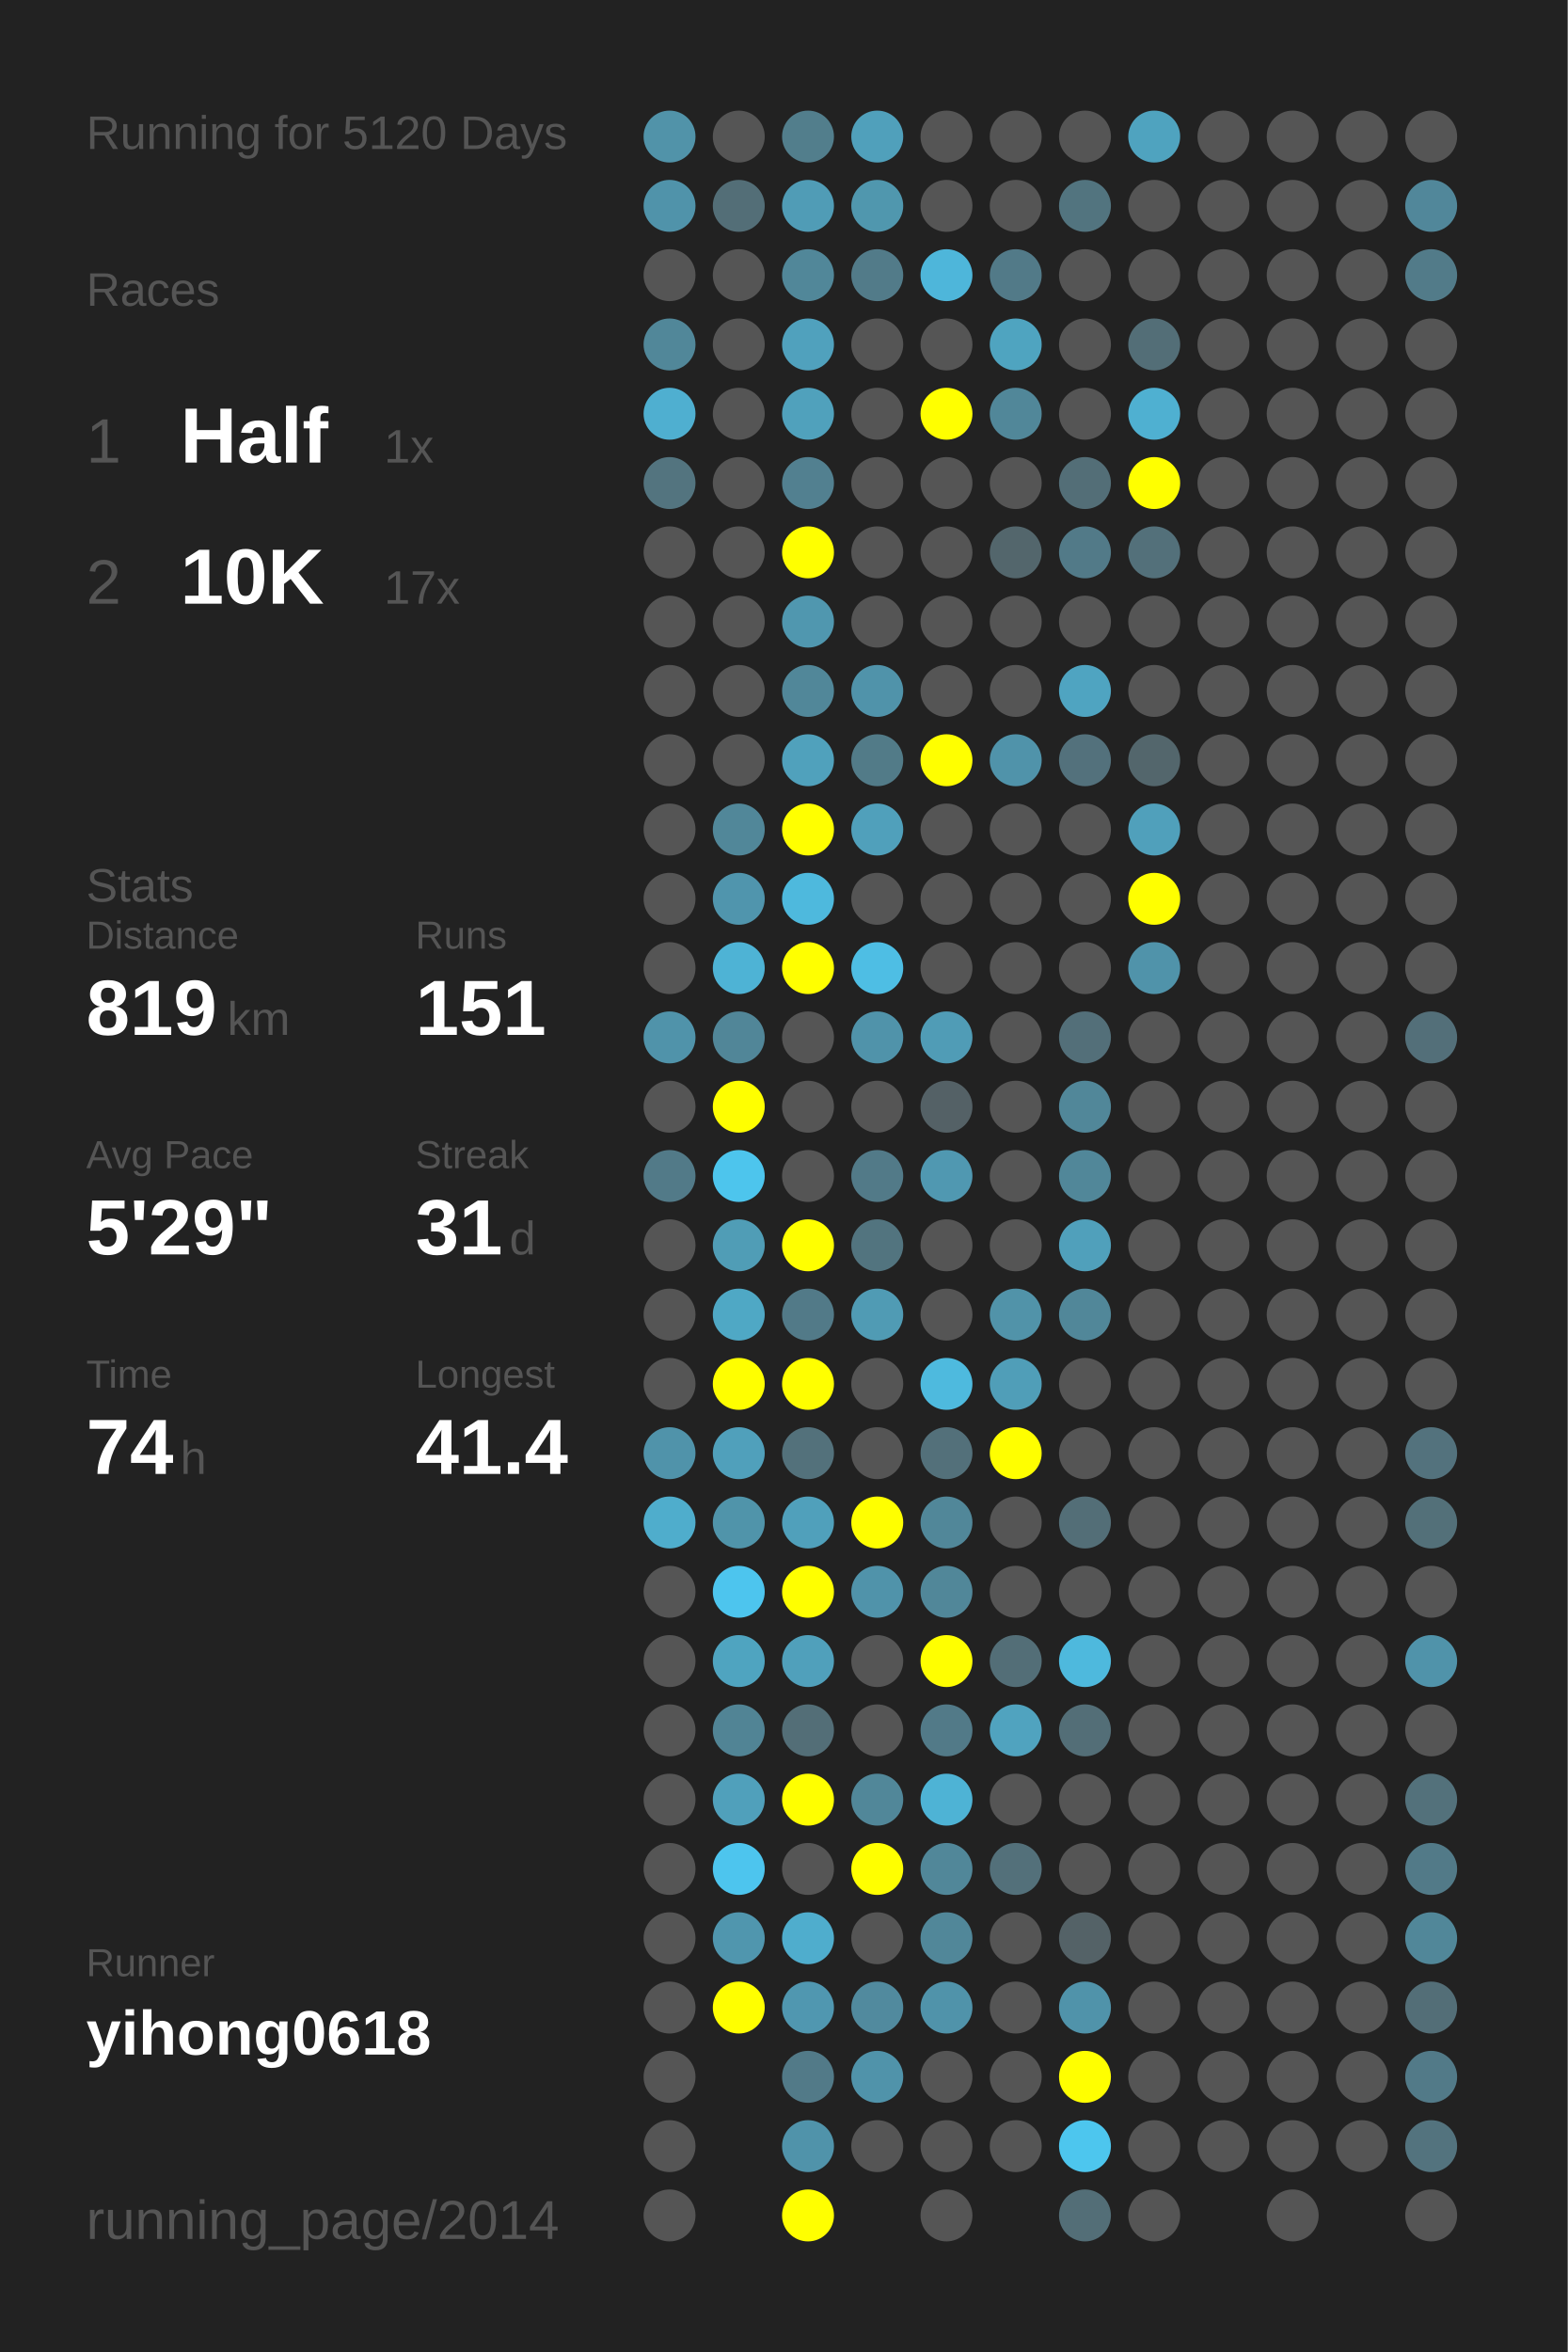
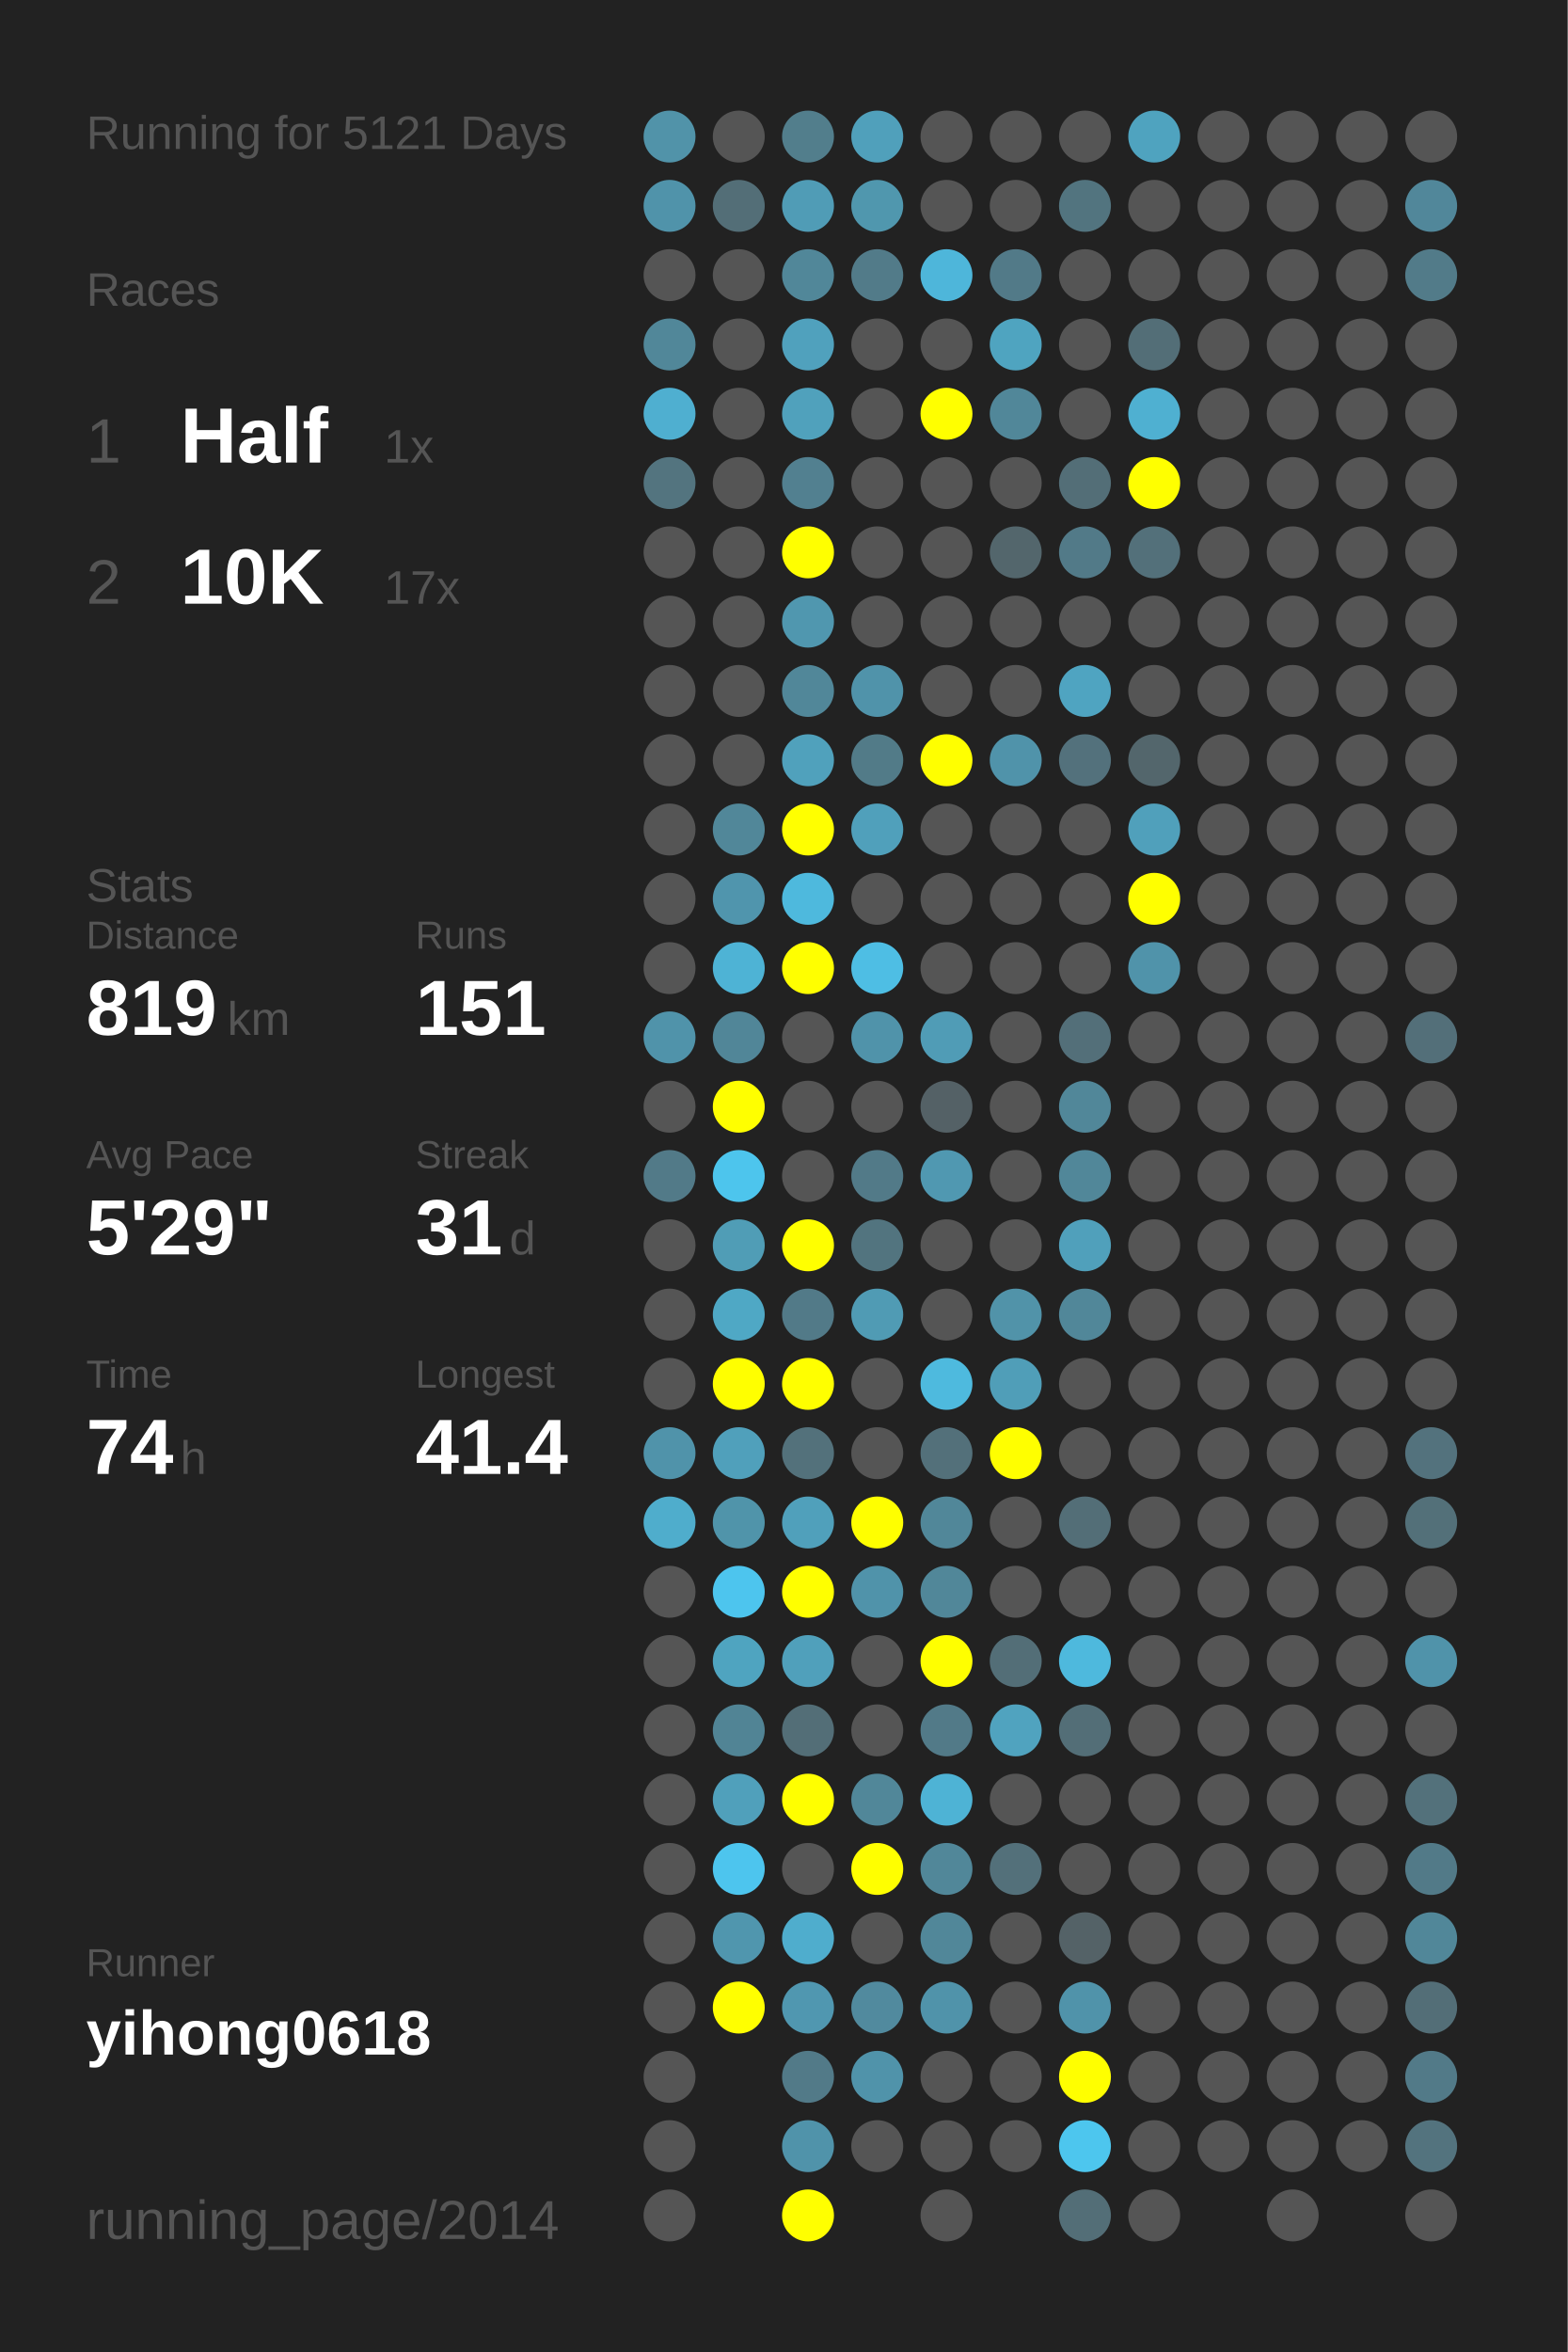
<svg xmlns="http://www.w3.org/2000/svg" baseProfile="full" height="300mm" version="1.1" viewBox="0,0,200,300" width="200mm">
  <defs />
  <rect fill="#222222" height="300" width="200" x="0" y="0" />
-   <text fill="#555555" style="font-size:6px; font-family:Arial;" x="11" y="19">Running for 5120 Days</text>
+   <text fill="#555555" style="font-size:6px; font-family:Arial;" x="11" y="19">Running for 5121 Days</text>
  <text fill="#555555" style="font-size:6px; font-family:Arial;" x="11" y="39">Races</text>
  <text fill="#555555" style="font-size:8px; font-family:Arial;" x="11" y="59">1</text>
  <text fill="#FFFFFF" style="font-size:10px; font-family:Arial; font-weight:bold;" x="23" y="59">Half</text>
  <text fill="#555555" style="font-size:6px; font-family:Arial;" x="49" y="59">1x</text>
  <text fill="#555555" style="font-size:8px; font-family:Arial;" x="11" y="77">2</text>
  <text fill="#FFFFFF" style="font-size:10px; font-family:Arial; font-weight:bold;" x="23" y="77">10K</text>
  <text fill="#555555" style="font-size:6px; font-family:Arial;" x="49" y="77">17x</text>
  <text fill="#555555" style="font-size:6px; font-family:Arial;" x="11" y="115">Stats</text>
  <text fill="#555555" style="font-size:5px; font-family:Arial;" x="11" y="121">Distance</text>
  <text fill="#FFFFFF" style="font-size:10px; font-family:Arial; font-weight:bold;" x="11" y="132">819</text>
  <text fill="#555555" style="font-size:6px; font-family:Arial;" x="29" y="132">km</text>
  <text fill="#555555" style="font-size:5px; font-family:Arial;" x="53" y="121">Runs</text>
  <text fill="#FFFFFF" style="font-size:10px; font-family:Arial; font-weight:bold;" x="53" y="132">151</text>
  <text fill="#555555" style="font-size:5px; font-family:Arial;" x="11" y="149">Avg Pace</text>
  <text fill="#FFFFFF" style="font-size:10px; font-family:Arial; font-weight:bold;" x="11" y="160">5'29"</text>
  <text fill="#555555" style="font-size:5px; font-family:Arial;" x="53" y="149">Streak</text>
  <text fill="#FFFFFF" style="font-size:10px; font-family:Arial; font-weight:bold;" x="53" y="160">31</text>
  <text fill="#555555" style="font-size:6px; font-family:Arial;" x="65" y="160">d</text>
  <text fill="#555555" style="font-size:5px; font-family:Arial;" x="11" y="177">Time</text>
  <text fill="#FFFFFF" style="font-size:10px; font-family:Arial; font-weight:bold;" x="11" y="188">74</text>
  <text fill="#555555" style="font-size:6px; font-family:Arial;" x="23" y="188">h</text>
  <text fill="#555555" style="font-size:5px; font-family:Arial;" x="53" y="177">Longest</text>
  <text fill="#FFFFFF" style="font-size:10px; font-family:Arial; font-weight:bold;" x="53" y="188">41.4</text>
  <text fill="#555555" style="font-size:5px; font-family:Arial;" x="11" y="252.065">Runner</text>
  <text fill="#FFFFFF" style="font-size:8px; font-family:Arial; font-weight:bold;" x="11" y="262.065">yihong0618</text>
  <text fill="#555555" style="font-size:7px; font-family:Arial;" x="11" y="285.581">running_page/2014</text>
  <circle cx="85.417" cy="17.419" fill="#5193a9" r="3.312" />
  <circle cx="85.417" cy="26.258" fill="#5093aa" r="3.312" />
  <circle cx="85.417" cy="35.097" fill="#555555" r="3.312" />
  <circle cx="85.417" cy="43.935" fill="#518799" r="3.312" />
  <circle cx="85.417" cy="52.774" fill="#4fafd0" r="3.312" />
  <circle cx="85.417" cy="61.613" fill="#53747f" r="3.312" />
  <circle cx="85.417" cy="70.452" fill="#555555" r="3.312" />
  <circle cx="85.417" cy="79.29" fill="#555555" r="3.312" />
  <circle cx="85.417" cy="88.129" fill="#555555" r="3.312" />
  <circle cx="85.417" cy="96.968" fill="#555555" r="3.312" />
  <circle cx="85.417" cy="105.806" fill="#555555" r="3.312" />
  <circle cx="85.417" cy="114.645" fill="#555555" r="3.312" />
  <circle cx="85.417" cy="123.484" fill="#555555" r="3.312" />
  <circle cx="85.417" cy="132.323" fill="#5093aa" r="3.312" />
  <circle cx="85.417" cy="141.161" fill="#555555" r="3.312" />
  <circle cx="85.417" cy="150" fill="#527a88" r="3.312" />
  <circle cx="85.417" cy="158.839" fill="#555555" r="3.312" />
  <circle cx="85.417" cy="167.677" fill="#555555" r="3.312" />
  <circle cx="85.417" cy="176.516" fill="#555555" r="3.312" />
  <circle cx="85.417" cy="185.355" fill="#5093aa" r="3.312" />
  <circle cx="85.417" cy="194.194" fill="#4fadcc" r="3.312" />
  <circle cx="85.417" cy="203.032" fill="#555555" r="3.312" />
  <circle cx="85.417" cy="211.871" fill="#555555" r="3.312" />
  <circle cx="85.417" cy="220.71" fill="#555555" r="3.312" />
  <circle cx="85.417" cy="229.548" fill="#555555" r="3.312" />
  <circle cx="85.417" cy="238.387" fill="#555555" r="3.312" />
  <circle cx="85.417" cy="247.226" fill="#555555" r="3.312" />
  <circle cx="85.417" cy="256.065" fill="#555555" r="3.312" />
  <circle cx="85.417" cy="264.903" fill="#555555" r="3.312" />
  <circle cx="85.417" cy="273.742" fill="#555555" r="3.312" />
  <circle cx="85.417" cy="282.581" fill="#555555" r="3.312" />
  <circle cx="94.25" cy="17.419" fill="#555555" r="3.312" />
  <circle cx="94.25" cy="26.258" fill="#536e77" r="3.312" />
  <circle cx="94.25" cy="35.097" fill="#555555" r="3.312" />
  <circle cx="94.25" cy="43.935" fill="#555555" r="3.312" />
  <circle cx="94.25" cy="52.774" fill="#555555" r="3.312" />
  <circle cx="94.25" cy="61.613" fill="#555555" r="3.312" />
  <circle cx="94.25" cy="70.452" fill="#555555" r="3.312" />
  <circle cx="94.25" cy="79.29" fill="#555555" r="3.312" />
  <circle cx="94.25" cy="88.129" fill="#555555" r="3.312" />
  <circle cx="94.25" cy="96.968" fill="#555555" r="3.312" />
  <circle cx="94.25" cy="105.806" fill="#518799" r="3.312" />
  <circle cx="94.25" cy="114.645" fill="#5095ad" r="3.312" />
  <circle cx="94.25" cy="123.484" fill="#4eb3d5" r="3.312" />
  <circle cx="94.25" cy="132.323" fill="#518698" r="3.312" />
  <circle cx="94.25" cy="141.161" fill="#FFFF00" r="3.312" />
  <circle cx="94.25" cy="150" fill="#4dc5ed" r="3.312" />
  <circle cx="94.25" cy="158.839" fill="#509db6" r="3.312" />
  <circle cx="94.25" cy="167.677" fill="#4fa8c5" r="3.312" />
  <circle cx="94.25" cy="176.516" fill="#FFFF00" r="3.312" />
  <circle cx="94.25" cy="185.355" fill="#50a0bb" r="3.312" />
  <circle cx="94.25" cy="194.194" fill="#5094aa" r="3.312" />
  <circle cx="94.25" cy="203.032" fill="#4dc5ee" r="3.312" />
  <circle cx="94.25" cy="211.871" fill="#4fa4c0" r="3.312" />
  <circle cx="94.25" cy="220.71" fill="#518495" r="3.312" />
  <circle cx="94.25" cy="229.548" fill="#50a0bb" r="3.312" />
  <circle cx="94.25" cy="238.387" fill="#4dc5ee" r="3.312" />
  <circle cx="94.25" cy="247.226" fill="#5096ae" r="3.312" />
  <circle cx="94.25" cy="256.065" fill="#FFFF00" r="3.312" />
  <circle cx="103.083" cy="17.419" fill="#527e8c" r="3.312" />
  <circle cx="103.083" cy="26.258" fill="#509cb6" r="3.312" />
  <circle cx="103.083" cy="35.097" fill="#518799" r="3.312" />
  <circle cx="103.083" cy="43.935" fill="#50a1bd" r="3.312" />
  <circle cx="103.083" cy="52.774" fill="#50a1bc" r="3.312" />
  <circle cx="103.083" cy="61.613" fill="#528090" r="3.312" />
  <circle cx="103.083" cy="70.452" fill="#FFFF00" r="3.312" />
  <circle cx="103.083" cy="79.29" fill="#5097af" r="3.312" />
  <circle cx="103.083" cy="88.129" fill="#518799" r="3.312" />
  <circle cx="103.083" cy="96.968" fill="#50a1bc" r="3.312" />
  <circle cx="103.083" cy="105.806" fill="#FFFF00" r="3.312" />
  <circle cx="103.083" cy="114.645" fill="#4eb9dd" r="3.312" />
  <circle cx="103.083" cy="123.484" fill="#FFFF00" r="3.312" />
  <circle cx="103.083" cy="132.323" fill="#555555" r="3.312" />
  <circle cx="103.083" cy="141.161" fill="#555555" r="3.312" />
  <circle cx="103.083" cy="150" fill="#555555" r="3.312" />
  <circle cx="103.083" cy="158.839" fill="#FFFF00" r="3.312" />
  <circle cx="103.083" cy="167.677" fill="#527a88" r="3.312" />
  <circle cx="103.083" cy="176.516" fill="#FFFF00" r="3.312" />
  <circle cx="103.083" cy="185.355" fill="#53717b" r="3.312" />
  <circle cx="103.083" cy="194.194" fill="#50a0bb" r="3.312" />
  <circle cx="103.083" cy="203.032" fill="#FFFF00" r="3.312" />
  <circle cx="103.083" cy="211.871" fill="#50a0bb" r="3.312" />
  <circle cx="103.083" cy="220.71" fill="#536e77" r="3.312" />
  <circle cx="103.083" cy="229.548" fill="#FFFF00" r="3.312" />
  <circle cx="103.083" cy="238.387" fill="#555555" r="3.312" />
  <circle cx="103.083" cy="247.226" fill="#4fadcd" r="3.312" />
  <circle cx="103.083" cy="256.065" fill="#5097b0" r="3.312" />
  <circle cx="103.083" cy="264.903" fill="#527a88" r="3.312" />
  <circle cx="103.083" cy="273.742" fill="#5093aa" r="3.312" />
  <circle cx="103.083" cy="282.581" fill="#FFFF00" r="3.312" />
  <circle cx="111.917" cy="17.419" fill="#50a0bb" r="3.312" />
  <circle cx="111.917" cy="26.258" fill="#5097ae" r="3.312" />
  <circle cx="111.917" cy="35.097" fill="#527b89" r="3.312" />
  <circle cx="111.917" cy="43.935" fill="#555555" r="3.312" />
  <circle cx="111.917" cy="52.774" fill="#555555" r="3.312" />
  <circle cx="111.917" cy="61.613" fill="#555555" r="3.312" />
  <circle cx="111.917" cy="70.452" fill="#555555" r="3.312" />
  <circle cx="111.917" cy="79.29" fill="#555555" r="3.312" />
  <circle cx="111.917" cy="88.129" fill="#5093aa" r="3.312" />
  <circle cx="111.917" cy="96.968" fill="#527b88" r="3.312" />
  <circle cx="111.917" cy="105.806" fill="#50a0bb" r="3.312" />
  <circle cx="111.917" cy="114.645" fill="#555555" r="3.312" />
  <circle cx="111.917" cy="123.484" fill="#4ebee4" r="3.312" />
  <circle cx="111.917" cy="132.323" fill="#5093aa" r="3.312" />
  <circle cx="111.917" cy="141.161" fill="#555555" r="3.312" />
  <circle cx="111.917" cy="150" fill="#527a88" r="3.312" />
  <circle cx="111.917" cy="158.839" fill="#52747f" r="3.312" />
  <circle cx="111.917" cy="167.677" fill="#509bb4" r="3.312" />
  <circle cx="111.917" cy="176.516" fill="#555555" r="3.312" />
  <circle cx="111.917" cy="185.355" fill="#555555" r="3.312" />
  <circle cx="111.917" cy="194.194" fill="#FFFF00" r="3.312" />
  <circle cx="111.917" cy="203.032" fill="#5093aa" r="3.312" />
  <circle cx="111.917" cy="211.871" fill="#555555" r="3.312" />
  <circle cx="111.917" cy="220.71" fill="#555555" r="3.312" />
  <circle cx="111.917" cy="229.548" fill="#518799" r="3.312" />
  <circle cx="111.917" cy="238.387" fill="#FFFF00" r="3.312" />
  <circle cx="111.917" cy="247.226" fill="#555555" r="3.312" />
  <circle cx="111.917" cy="256.065" fill="#518a9e" r="3.312" />
  <circle cx="111.917" cy="264.903" fill="#5093aa" r="3.312" />
  <circle cx="111.917" cy="273.742" fill="#555555" r="3.312" />
  <circle cx="120.75" cy="17.419" fill="#555555" r="3.312" />
  <circle cx="120.75" cy="26.258" fill="#555555" r="3.312" />
  <circle cx="120.75" cy="35.097" fill="#4eb6da" r="3.312" />
  <circle cx="120.75" cy="43.935" fill="#555555" r="3.312" />
  <circle cx="120.75" cy="52.774" fill="#FFFF00" r="3.312" />
  <circle cx="120.75" cy="61.613" fill="#555555" r="3.312" />
  <circle cx="120.75" cy="70.452" fill="#555555" r="3.312" />
  <circle cx="120.75" cy="79.29" fill="#555555" r="3.312" />
  <circle cx="120.75" cy="88.129" fill="#555555" r="3.312" />
  <circle cx="120.75" cy="96.968" fill="#FFFF00" r="3.312" />
  <circle cx="120.75" cy="105.806" fill="#555555" r="3.312" />
  <circle cx="120.75" cy="114.645" fill="#555555" r="3.312" />
  <circle cx="120.75" cy="123.484" fill="#555555" r="3.312" />
  <circle cx="120.75" cy="132.323" fill="#509cb6" r="3.312" />
  <circle cx="120.75" cy="141.161" fill="#546166" r="3.312" />
  <circle cx="120.75" cy="150" fill="#5098b1" r="3.312" />
  <circle cx="120.75" cy="158.839" fill="#555555" r="3.312" />
  <circle cx="120.75" cy="167.677" fill="#555555" r="3.312" />
  <circle cx="120.75" cy="176.516" fill="#4ebade" r="3.312" />
  <circle cx="120.75" cy="185.355" fill="#53707a" r="3.312" />
  <circle cx="120.75" cy="194.194" fill="#518799" r="3.312" />
  <circle cx="120.75" cy="203.032" fill="#518799" r="3.312" />
  <circle cx="120.75" cy="211.871" fill="#FFFF00" r="3.312" />
  <circle cx="120.75" cy="220.71" fill="#527a88" r="3.312" />
  <circle cx="120.75" cy="229.548" fill="#4eb3d5" r="3.312" />
  <circle cx="120.75" cy="238.387" fill="#518799" r="3.312" />
  <circle cx="120.75" cy="247.226" fill="#518799" r="3.312" />
  <circle cx="120.75" cy="256.065" fill="#5093aa" r="3.312" />
  <circle cx="120.75" cy="264.903" fill="#555555" r="3.312" />
  <circle cx="120.75" cy="273.742" fill="#555555" r="3.312" />
  <circle cx="120.75" cy="282.581" fill="#555555" r="3.312" />
  <circle cx="129.583" cy="17.419" fill="#555555" r="3.312" />
  <circle cx="129.583" cy="26.258" fill="#555555" r="3.312" />
  <circle cx="129.583" cy="35.097" fill="#527a88" r="3.312" />
  <circle cx="129.583" cy="43.935" fill="#4fa4c0" r="3.312" />
  <circle cx="129.583" cy="52.774" fill="#518799" r="3.312" />
  <circle cx="129.583" cy="61.613" fill="#555555" r="3.312" />
  <circle cx="129.583" cy="70.452" fill="#53666c" r="3.312" />
  <circle cx="129.583" cy="79.29" fill="#555555" r="3.312" />
  <circle cx="129.583" cy="88.129" fill="#555555" r="3.312" />
  <circle cx="129.583" cy="96.968" fill="#5093aa" r="3.312" />
  <circle cx="129.583" cy="105.806" fill="#555555" r="3.312" />
  <circle cx="129.583" cy="114.645" fill="#555555" r="3.312" />
  <circle cx="129.583" cy="123.484" fill="#555555" r="3.312" />
  <circle cx="129.583" cy="132.323" fill="#555555" r="3.312" />
  <circle cx="129.583" cy="141.161" fill="#555555" r="3.312" />
  <circle cx="129.583" cy="150" fill="#555555" r="3.312" />
  <circle cx="129.583" cy="158.839" fill="#555555" r="3.312" />
  <circle cx="129.583" cy="167.677" fill="#5193a9" r="3.312" />
  <circle cx="129.583" cy="176.516" fill="#509eb8" r="3.312" />
  <circle cx="129.583" cy="185.355" fill="#FFFF00" r="3.312" />
  <circle cx="129.583" cy="194.194" fill="#555555" r="3.312" />
  <circle cx="129.583" cy="203.032" fill="#555555" r="3.312" />
  <circle cx="129.583" cy="211.871" fill="#536e77" r="3.312" />
  <circle cx="129.583" cy="220.71" fill="#50a3bf" r="3.312" />
  <circle cx="129.583" cy="229.548" fill="#555555" r="3.312" />
  <circle cx="129.583" cy="238.387" fill="#53707a" r="3.312" />
  <circle cx="129.583" cy="247.226" fill="#555555" r="3.312" />
  <circle cx="129.583" cy="256.065" fill="#555555" r="3.312" />
  <circle cx="129.583" cy="264.903" fill="#555555" r="3.312" />
  <circle cx="129.583" cy="273.742" fill="#555555" r="3.312" />
  <circle cx="138.417" cy="17.419" fill="#555555" r="3.312" />
  <circle cx="138.417" cy="26.258" fill="#52747f" r="3.312" />
  <circle cx="138.417" cy="35.097" fill="#555555" r="3.312" />
  <circle cx="138.417" cy="43.935" fill="#555555" r="3.312" />
  <circle cx="138.417" cy="52.774" fill="#555555" r="3.312" />
  <circle cx="138.417" cy="61.613" fill="#536e77" r="3.312" />
  <circle cx="138.417" cy="70.452" fill="#527a88" r="3.312" />
  <circle cx="138.417" cy="79.29" fill="#555555" r="3.312" />
  <circle cx="138.417" cy="88.129" fill="#4fa4c1" r="3.312" />
  <circle cx="138.417" cy="96.968" fill="#53717c" r="3.312" />
  <circle cx="138.417" cy="105.806" fill="#555555" r="3.312" />
  <circle cx="138.417" cy="114.645" fill="#555555" r="3.312" />
  <circle cx="138.417" cy="123.484" fill="#555555" r="3.312" />
  <circle cx="138.417" cy="132.323" fill="#536f79" r="3.312" />
  <circle cx="138.417" cy="141.161" fill="#518799" r="3.312" />
  <circle cx="138.417" cy="150" fill="#518799" r="3.312" />
  <circle cx="138.417" cy="158.839" fill="#50a0bb" r="3.312" />
  <circle cx="138.417" cy="167.677" fill="#518799" r="3.312" />
  <circle cx="138.417" cy="176.516" fill="#555555" r="3.312" />
  <circle cx="138.417" cy="185.355" fill="#555555" r="3.312" />
  <circle cx="138.417" cy="194.194" fill="#536e77" r="3.312" />
  <circle cx="138.417" cy="203.032" fill="#555555" r="3.312" />
  <circle cx="138.417" cy="211.871" fill="#4eb9dd" r="3.312" />
  <circle cx="138.417" cy="220.71" fill="#536e77" r="3.312" />
  <circle cx="138.417" cy="229.548" fill="#555555" r="3.312" />
  <circle cx="138.417" cy="238.387" fill="#555555" r="3.312" />
  <circle cx="138.417" cy="247.226" fill="#546267" r="3.312" />
  <circle cx="138.417" cy="256.065" fill="#5093aa" r="3.312" />
  <circle cx="138.417" cy="264.903" fill="#FFFF00" r="3.312" />
  <circle cx="138.417" cy="273.742" fill="#4dc6ee" r="3.312" />
  <circle cx="138.417" cy="282.581" fill="#536e77" r="3.312" />
  <circle cx="147.25" cy="17.419" fill="#4fa3bf" r="3.312" />
  <circle cx="147.25" cy="26.258" fill="#555555" r="3.312" />
  <circle cx="147.25" cy="35.097" fill="#555555" r="3.312" />
  <circle cx="147.25" cy="43.935" fill="#536e77" r="3.312" />
  <circle cx="147.25" cy="52.774" fill="#4fb0d1" r="3.312" />
  <circle cx="147.25" cy="61.613" fill="#FFFF00" r="3.312" />
  <circle cx="147.25" cy="70.452" fill="#53707a" r="3.312" />
  <circle cx="147.25" cy="79.29" fill="#555555" r="3.312" />
  <circle cx="147.25" cy="88.129" fill="#555555" r="3.312" />
  <circle cx="147.25" cy="96.968" fill="#53666c" r="3.312" />
  <circle cx="147.25" cy="105.806" fill="#50a0bb" r="3.312" />
  <circle cx="147.25" cy="114.645" fill="#FFFF00" r="3.312" />
  <circle cx="147.25" cy="123.484" fill="#5093aa" r="3.312" />
  <circle cx="147.25" cy="132.323" fill="#555555" r="3.312" />
  <circle cx="147.25" cy="141.161" fill="#555555" r="3.312" />
  <circle cx="147.25" cy="150" fill="#555555" r="3.312" />
  <circle cx="147.25" cy="158.839" fill="#555555" r="3.312" />
  <circle cx="147.25" cy="167.677" fill="#555555" r="3.312" />
  <circle cx="147.25" cy="176.516" fill="#555555" r="3.312" />
  <circle cx="147.25" cy="185.355" fill="#555555" r="3.312" />
  <circle cx="147.25" cy="194.194" fill="#555555" r="3.312" />
  <circle cx="147.25" cy="203.032" fill="#555555" r="3.312" />
  <circle cx="147.25" cy="211.871" fill="#555555" r="3.312" />
  <circle cx="147.25" cy="220.71" fill="#555555" r="3.312" />
  <circle cx="147.25" cy="229.548" fill="#555555" r="3.312" />
  <circle cx="147.25" cy="238.387" fill="#555555" r="3.312" />
  <circle cx="147.25" cy="247.226" fill="#555555" r="3.312" />
  <circle cx="147.25" cy="256.065" fill="#555555" r="3.312" />
  <circle cx="147.25" cy="264.903" fill="#555555" r="3.312" />
  <circle cx="147.25" cy="273.742" fill="#555555" r="3.312" />
  <circle cx="147.25" cy="282.581" fill="#555555" r="3.312" />
  <circle cx="156.083" cy="17.419" fill="#555555" r="3.312" />
  <circle cx="156.083" cy="26.258" fill="#555555" r="3.312" />
  <circle cx="156.083" cy="35.097" fill="#555555" r="3.312" />
  <circle cx="156.083" cy="43.935" fill="#555555" r="3.312" />
  <circle cx="156.083" cy="52.774" fill="#555555" r="3.312" />
  <circle cx="156.083" cy="61.613" fill="#555555" r="3.312" />
  <circle cx="156.083" cy="70.452" fill="#555555" r="3.312" />
  <circle cx="156.083" cy="79.29" fill="#555555" r="3.312" />
  <circle cx="156.083" cy="88.129" fill="#555555" r="3.312" />
  <circle cx="156.083" cy="96.968" fill="#555555" r="3.312" />
  <circle cx="156.083" cy="105.806" fill="#555555" r="3.312" />
  <circle cx="156.083" cy="114.645" fill="#555555" r="3.312" />
  <circle cx="156.083" cy="123.484" fill="#555555" r="3.312" />
  <circle cx="156.083" cy="132.323" fill="#555555" r="3.312" />
  <circle cx="156.083" cy="141.161" fill="#555555" r="3.312" />
  <circle cx="156.083" cy="150" fill="#555555" r="3.312" />
  <circle cx="156.083" cy="158.839" fill="#555555" r="3.312" />
  <circle cx="156.083" cy="167.677" fill="#555555" r="3.312" />
  <circle cx="156.083" cy="176.516" fill="#555555" r="3.312" />
  <circle cx="156.083" cy="185.355" fill="#555555" r="3.312" />
  <circle cx="156.083" cy="194.194" fill="#555555" r="3.312" />
  <circle cx="156.083" cy="203.032" fill="#555555" r="3.312" />
  <circle cx="156.083" cy="211.871" fill="#555555" r="3.312" />
  <circle cx="156.083" cy="220.71" fill="#555555" r="3.312" />
  <circle cx="156.083" cy="229.548" fill="#555555" r="3.312" />
  <circle cx="156.083" cy="238.387" fill="#555555" r="3.312" />
  <circle cx="156.083" cy="247.226" fill="#555555" r="3.312" />
  <circle cx="156.083" cy="256.065" fill="#555555" r="3.312" />
  <circle cx="156.083" cy="264.903" fill="#555555" r="3.312" />
  <circle cx="156.083" cy="273.742" fill="#555555" r="3.312" />
  <circle cx="164.917" cy="17.419" fill="#555555" r="3.312" />
  <circle cx="164.917" cy="26.258" fill="#555555" r="3.312" />
  <circle cx="164.917" cy="35.097" fill="#555555" r="3.312" />
  <circle cx="164.917" cy="43.935" fill="#555555" r="3.312" />
  <circle cx="164.917" cy="52.774" fill="#555555" r="3.312" />
  <circle cx="164.917" cy="61.613" fill="#555555" r="3.312" />
  <circle cx="164.917" cy="70.452" fill="#555555" r="3.312" />
  <circle cx="164.917" cy="79.29" fill="#555555" r="3.312" />
  <circle cx="164.917" cy="88.129" fill="#555555" r="3.312" />
  <circle cx="164.917" cy="96.968" fill="#555555" r="3.312" />
  <circle cx="164.917" cy="105.806" fill="#555555" r="3.312" />
  <circle cx="164.917" cy="114.645" fill="#555555" r="3.312" />
  <circle cx="164.917" cy="123.484" fill="#555555" r="3.312" />
  <circle cx="164.917" cy="132.323" fill="#555555" r="3.312" />
  <circle cx="164.917" cy="141.161" fill="#555555" r="3.312" />
  <circle cx="164.917" cy="150" fill="#555555" r="3.312" />
  <circle cx="164.917" cy="158.839" fill="#555555" r="3.312" />
  <circle cx="164.917" cy="167.677" fill="#555555" r="3.312" />
  <circle cx="164.917" cy="176.516" fill="#555555" r="3.312" />
  <circle cx="164.917" cy="185.355" fill="#555555" r="3.312" />
  <circle cx="164.917" cy="194.194" fill="#555555" r="3.312" />
  <circle cx="164.917" cy="203.032" fill="#555555" r="3.312" />
  <circle cx="164.917" cy="211.871" fill="#555555" r="3.312" />
  <circle cx="164.917" cy="220.71" fill="#555555" r="3.312" />
  <circle cx="164.917" cy="229.548" fill="#555555" r="3.312" />
  <circle cx="164.917" cy="238.387" fill="#555555" r="3.312" />
  <circle cx="164.917" cy="247.226" fill="#555555" r="3.312" />
  <circle cx="164.917" cy="256.065" fill="#555555" r="3.312" />
  <circle cx="164.917" cy="264.903" fill="#555555" r="3.312" />
  <circle cx="164.917" cy="273.742" fill="#555555" r="3.312" />
  <circle cx="164.917" cy="282.581" fill="#555555" r="3.312" />
  <circle cx="173.75" cy="17.419" fill="#555555" r="3.312" />
  <circle cx="173.75" cy="26.258" fill="#555555" r="3.312" />
  <circle cx="173.75" cy="35.097" fill="#555555" r="3.312" />
  <circle cx="173.75" cy="43.935" fill="#555555" r="3.312" />
  <circle cx="173.75" cy="52.774" fill="#555555" r="3.312" />
  <circle cx="173.75" cy="61.613" fill="#555555" r="3.312" />
  <circle cx="173.75" cy="70.452" fill="#555555" r="3.312" />
  <circle cx="173.75" cy="79.29" fill="#555555" r="3.312" />
  <circle cx="173.75" cy="88.129" fill="#555555" r="3.312" />
  <circle cx="173.75" cy="96.968" fill="#555555" r="3.312" />
  <circle cx="173.75" cy="105.806" fill="#555555" r="3.312" />
  <circle cx="173.75" cy="114.645" fill="#555555" r="3.312" />
  <circle cx="173.75" cy="123.484" fill="#555555" r="3.312" />
  <circle cx="173.75" cy="132.323" fill="#555555" r="3.312" />
  <circle cx="173.75" cy="141.161" fill="#555555" r="3.312" />
  <circle cx="173.75" cy="150" fill="#555555" r="3.312" />
  <circle cx="173.75" cy="158.839" fill="#555555" r="3.312" />
  <circle cx="173.75" cy="167.677" fill="#555555" r="3.312" />
  <circle cx="173.75" cy="176.516" fill="#555555" r="3.312" />
  <circle cx="173.75" cy="185.355" fill="#555555" r="3.312" />
  <circle cx="173.75" cy="194.194" fill="#555555" r="3.312" />
  <circle cx="173.75" cy="203.032" fill="#555555" r="3.312" />
  <circle cx="173.75" cy="211.871" fill="#555555" r="3.312" />
  <circle cx="173.75" cy="220.71" fill="#555555" r="3.312" />
  <circle cx="173.75" cy="229.548" fill="#555555" r="3.312" />
  <circle cx="173.75" cy="238.387" fill="#555555" r="3.312" />
  <circle cx="173.75" cy="247.226" fill="#555555" r="3.312" />
  <circle cx="173.75" cy="256.065" fill="#555555" r="3.312" />
  <circle cx="173.75" cy="264.903" fill="#555555" r="3.312" />
  <circle cx="173.75" cy="273.742" fill="#555555" r="3.312" />
  <circle cx="182.583" cy="17.419" fill="#555555" r="3.312" />
  <circle cx="182.583" cy="26.258" fill="#51879a" r="3.312" />
  <circle cx="182.583" cy="35.097" fill="#527b89" r="3.312" />
  <circle cx="182.583" cy="43.935" fill="#555555" r="3.312" />
  <circle cx="182.583" cy="52.774" fill="#555555" r="3.312" />
  <circle cx="182.583" cy="61.613" fill="#555555" r="3.312" />
  <circle cx="182.583" cy="70.452" fill="#555555" r="3.312" />
  <circle cx="182.583" cy="79.29" fill="#555555" r="3.312" />
  <circle cx="182.583" cy="88.129" fill="#555555" r="3.312" />
  <circle cx="182.583" cy="96.968" fill="#555555" r="3.312" />
  <circle cx="182.583" cy="105.806" fill="#555555" r="3.312" />
  <circle cx="182.583" cy="114.645" fill="#555555" r="3.312" />
  <circle cx="182.583" cy="123.484" fill="#555555" r="3.312" />
  <circle cx="182.583" cy="132.323" fill="#536f79" r="3.312" />
  <circle cx="182.583" cy="141.161" fill="#555555" r="3.312" />
  <circle cx="182.583" cy="150" fill="#555555" r="3.312" />
  <circle cx="182.583" cy="158.839" fill="#555555" r="3.312" />
  <circle cx="182.583" cy="167.677" fill="#555555" r="3.312" />
  <circle cx="182.583" cy="176.516" fill="#555555" r="3.312" />
  <circle cx="182.583" cy="185.355" fill="#53727d" r="3.312" />
  <circle cx="182.583" cy="194.194" fill="#537079" r="3.312" />
  <circle cx="182.583" cy="203.032" fill="#555555" r="3.312" />
  <circle cx="182.583" cy="211.871" fill="#5093aa" r="3.312" />
  <circle cx="182.583" cy="220.71" fill="#555555" r="3.312" />
  <circle cx="182.583" cy="229.548" fill="#53717b" r="3.312" />
  <circle cx="182.583" cy="238.387" fill="#527a88" r="3.312" />
  <circle cx="182.583" cy="247.226" fill="#518799" r="3.312" />
  <circle cx="182.583" cy="256.065" fill="#536e77" r="3.312" />
  <circle cx="182.583" cy="264.903" fill="#527a88" r="3.312" />
  <circle cx="182.583" cy="273.742" fill="#53737e" r="3.312" />
  <circle cx="182.583" cy="282.581" fill="#555555" r="3.312" />
</svg>
